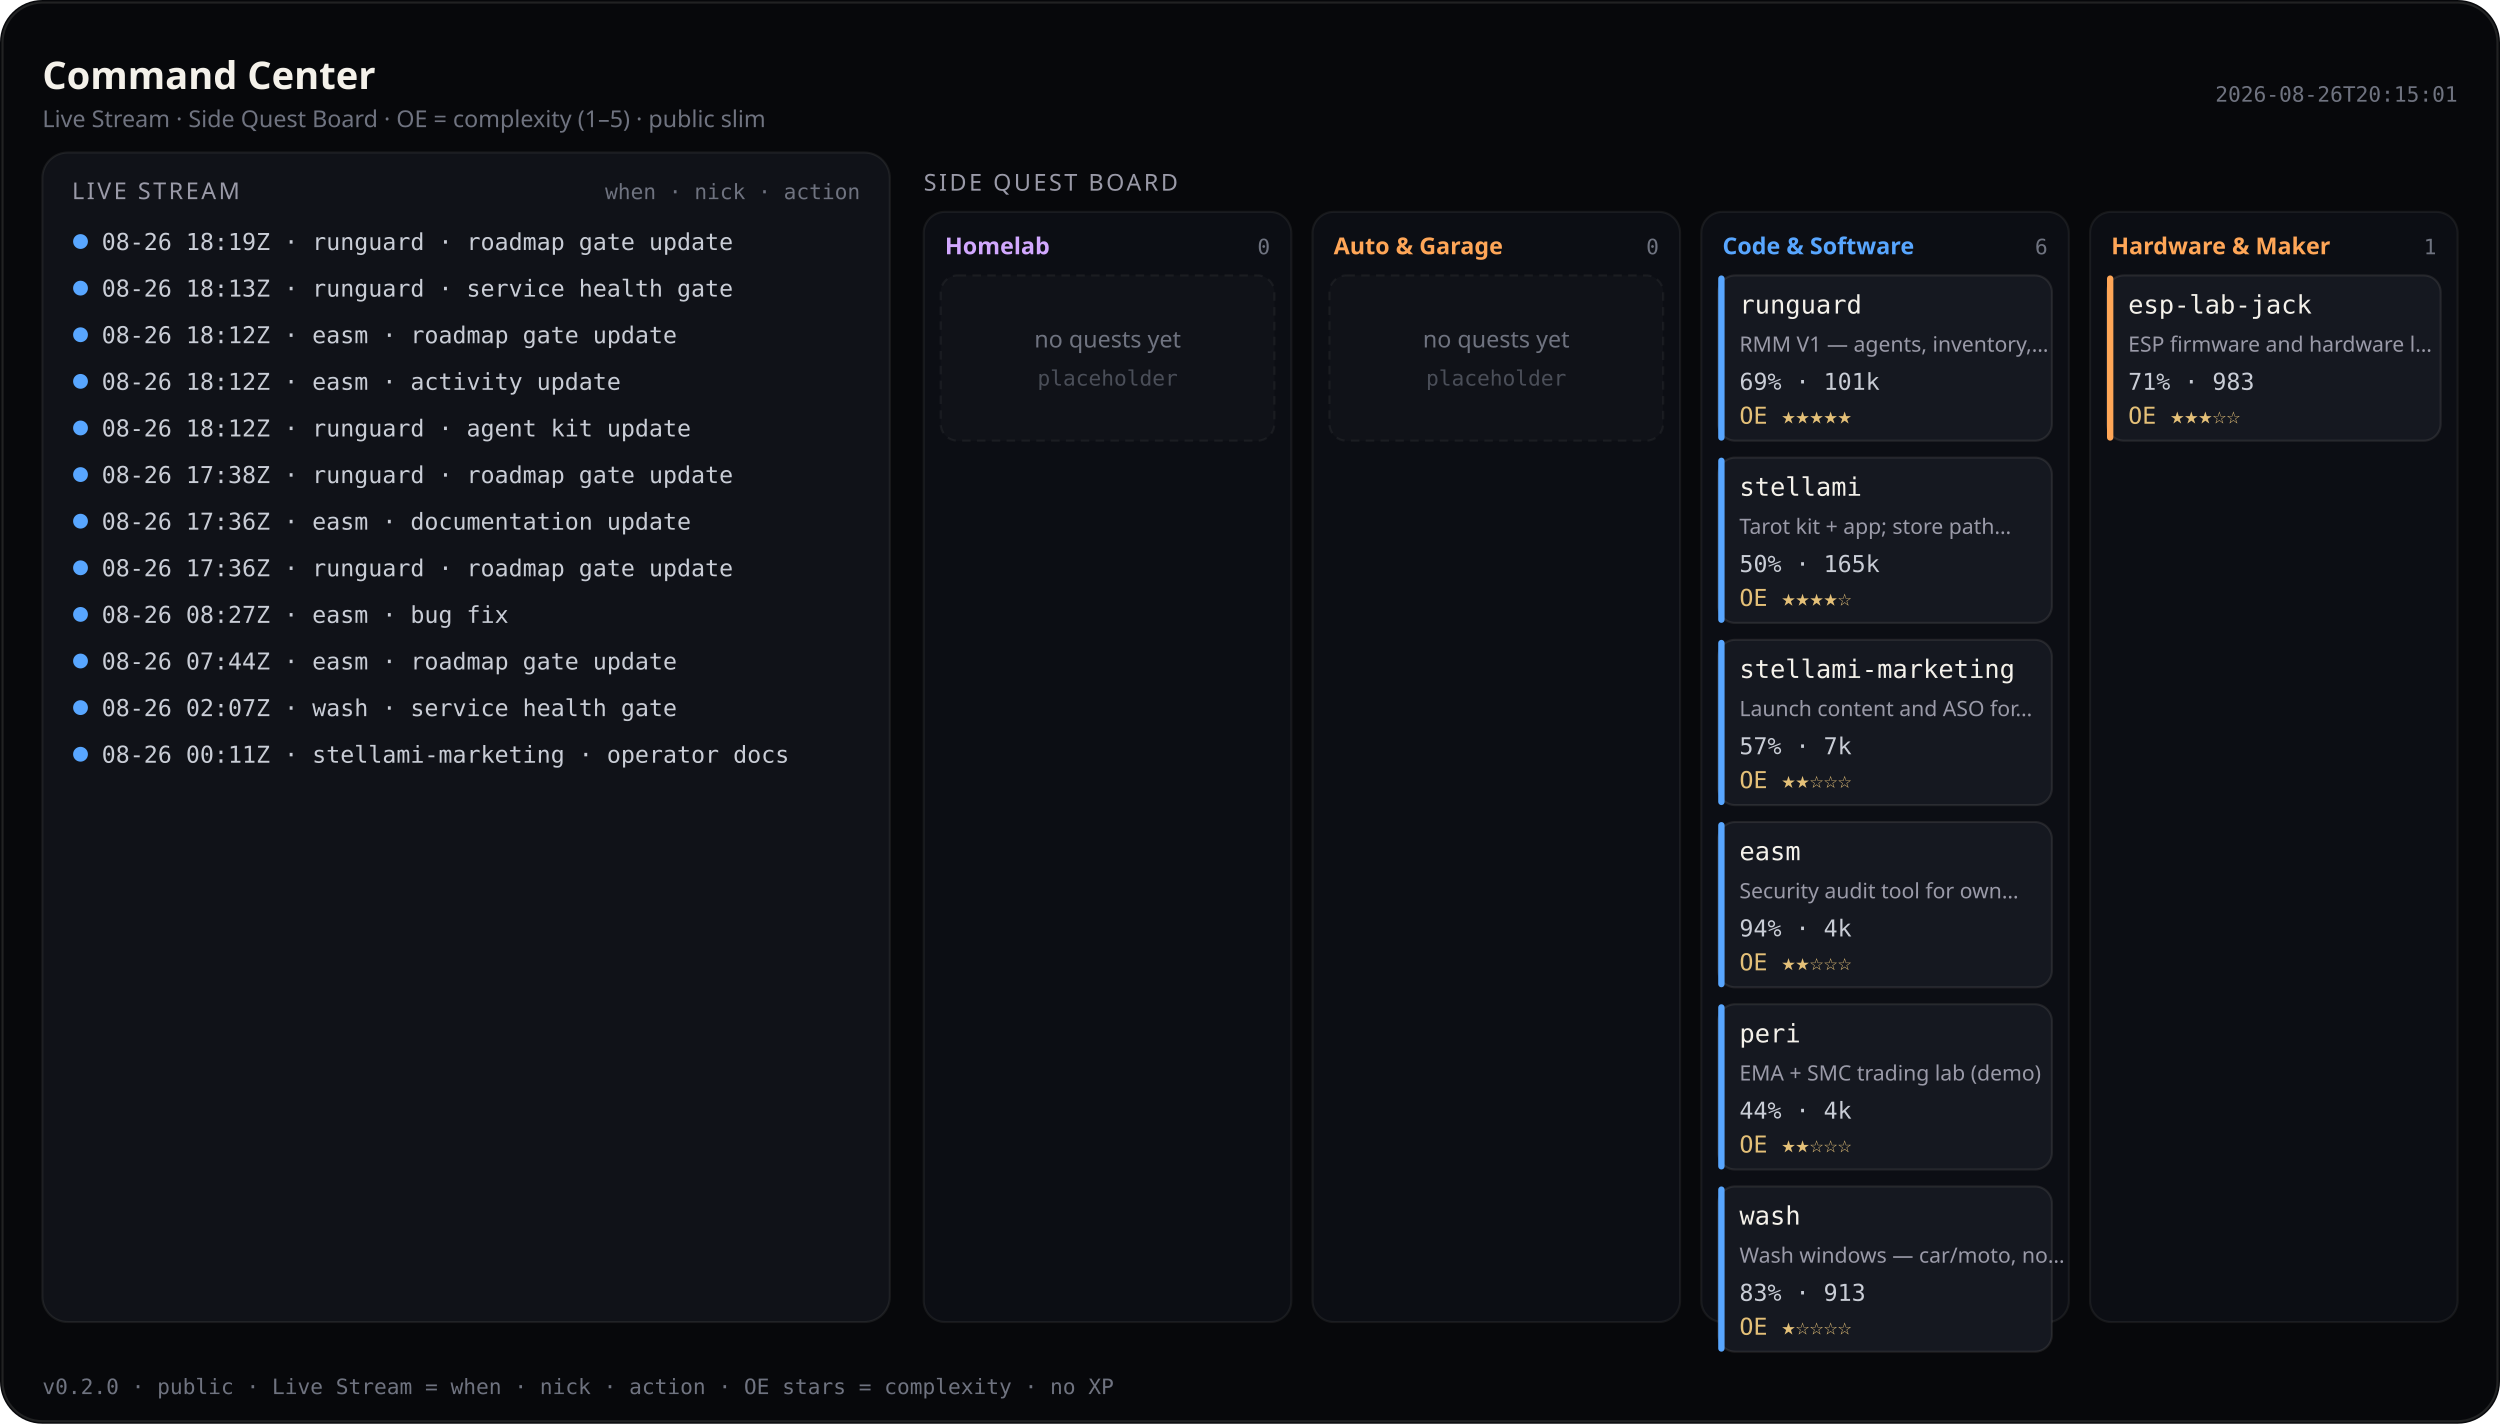
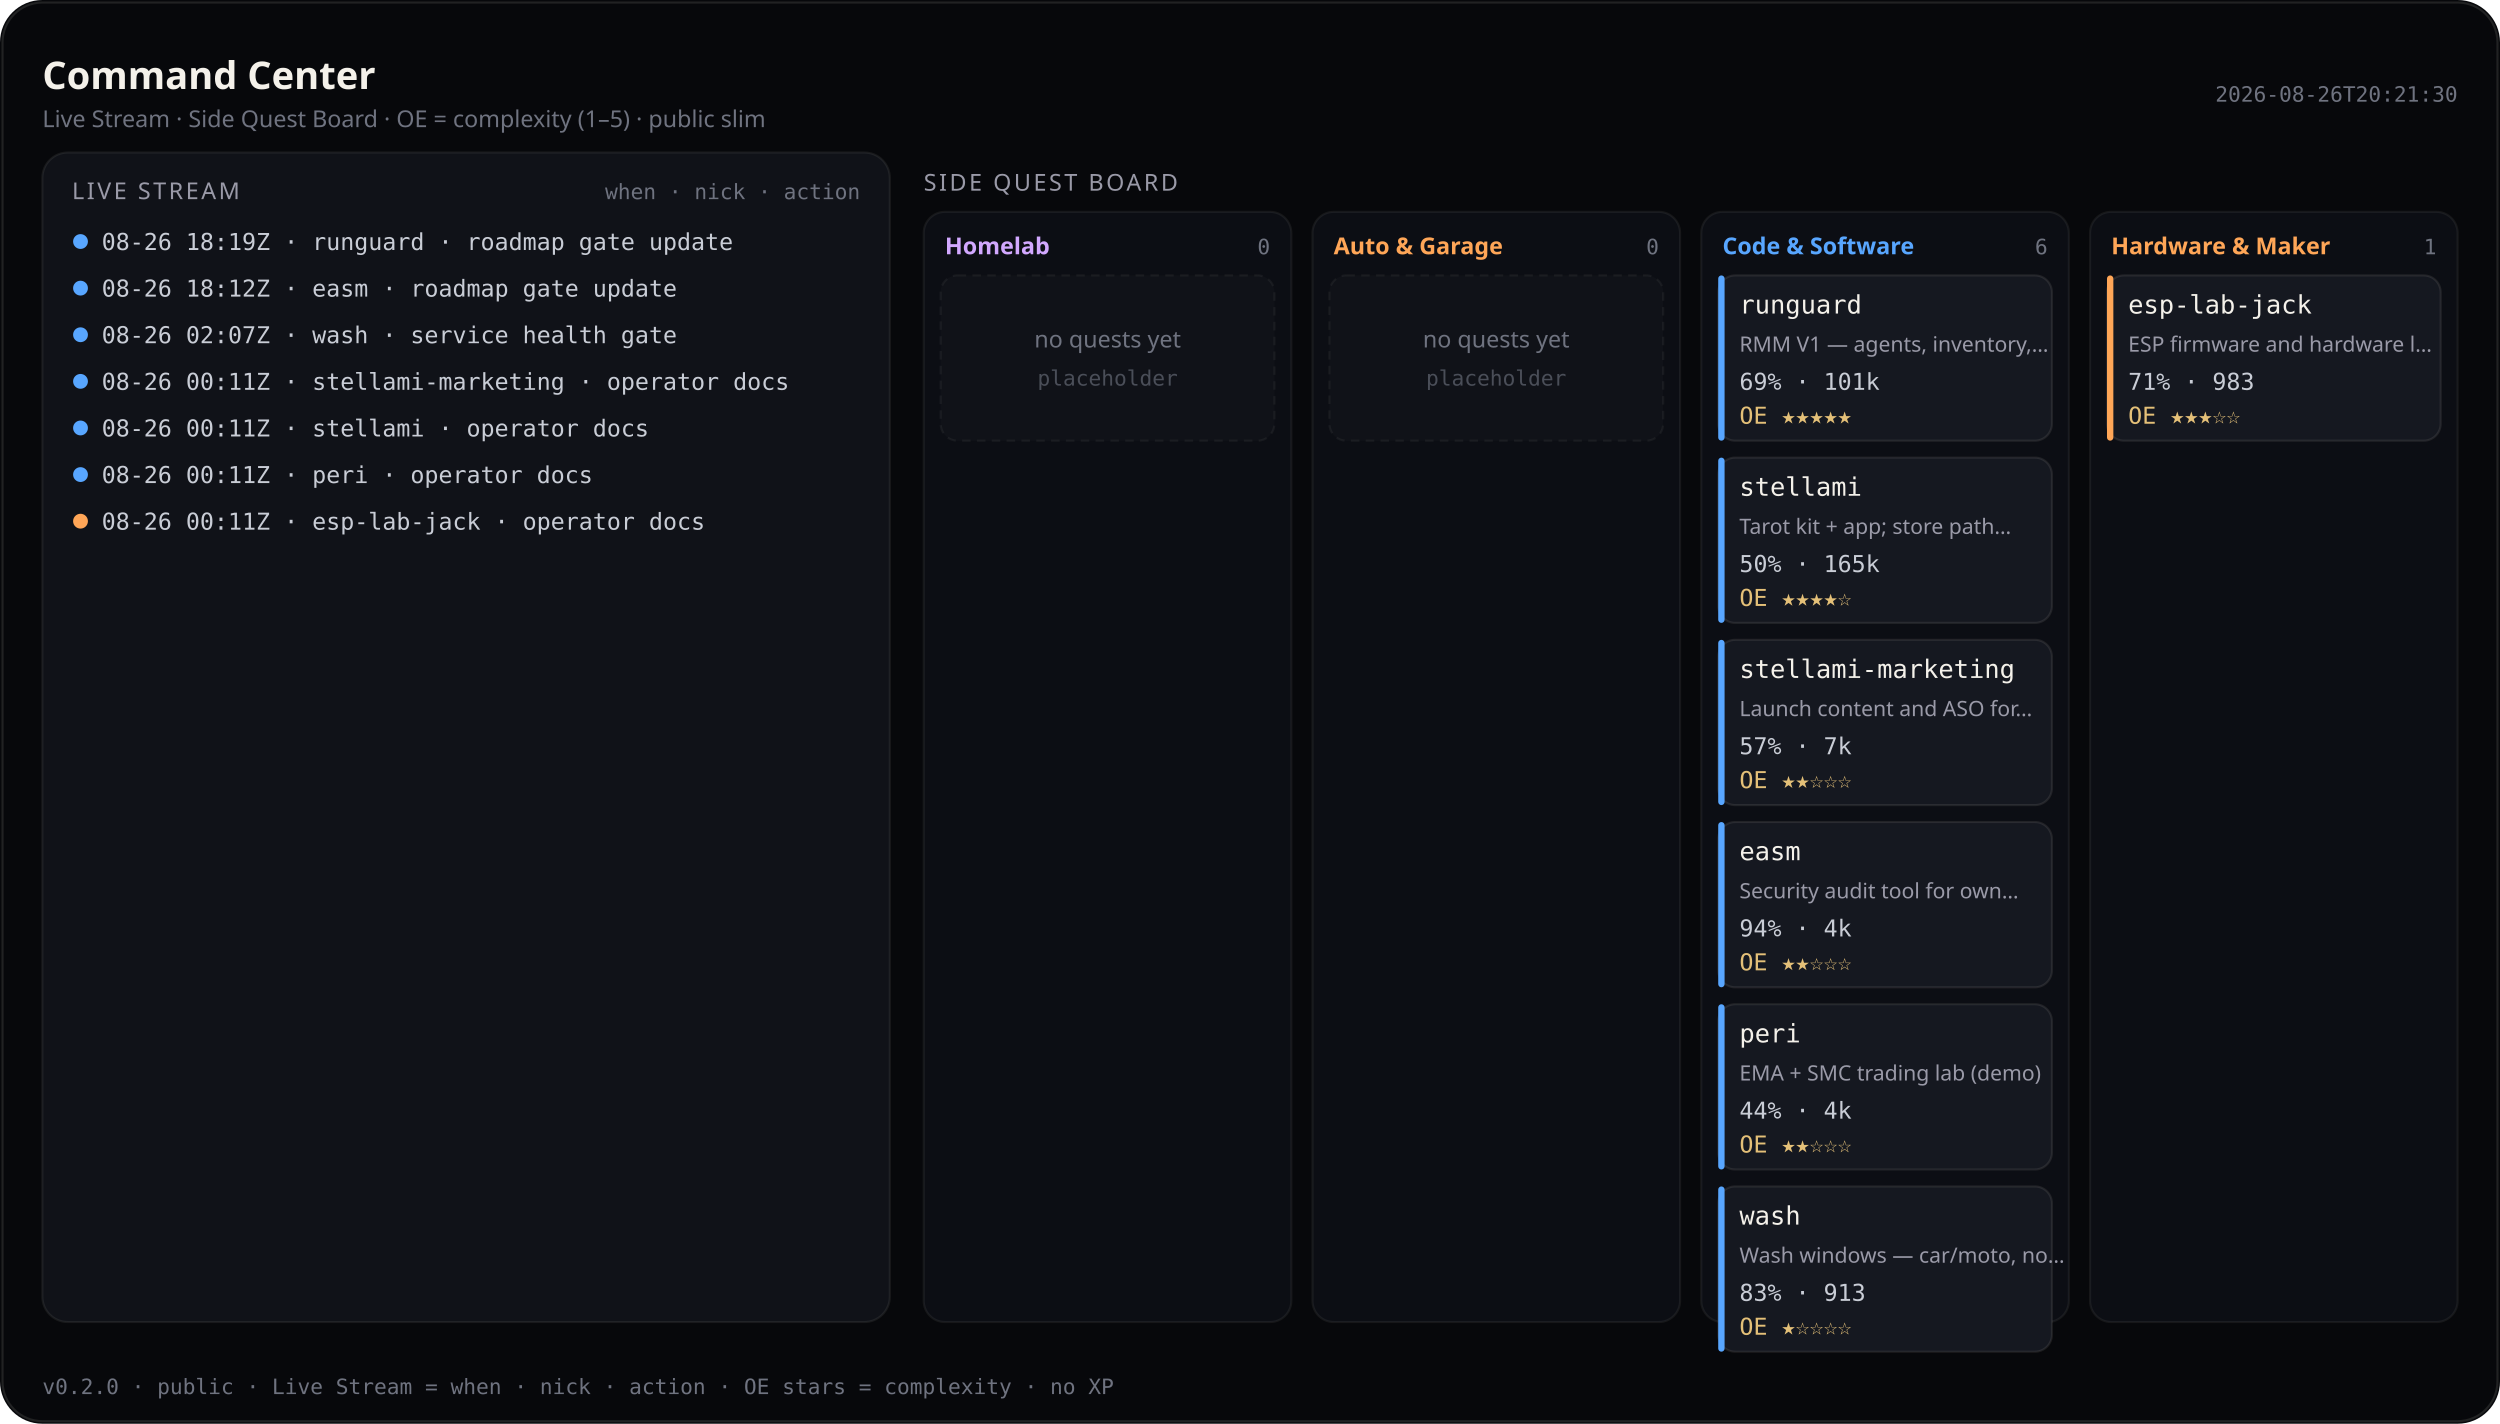
<svg xmlns="http://www.w3.org/2000/svg" viewBox="0 0 1180 672" width="1180" height="672" role="img" aria-label="Command Center — Live Stream and Side Quest Board (public)">
  <rect width="1180" height="672" rx="20" fill="#07080b" />
  <rect x="1.2" y="1.2" width="1177.6" height="669.6" rx="18.8" fill="none" stroke="rgba(232,228,214,0.12)" />
  <text x="20" y="42" fill="#f4f1ea" font-size="18" font-family="ui-sans-serif, system-ui, sans-serif" font-weight="600">Command Center</text>
  <text x="20" y="60" fill="#6f7380" font-size="11" font-family="ui-sans-serif, system-ui, sans-serif">Live Stream · Side Quest Board · OE = complexity (1–5) · public slim</text>
-   <text x="1160" y="48" fill="#6f7380" font-size="10" text-anchor="end" font-family="ui-monospace, SFMono-Regular, monospace">2026-08-26T20:15:01</text>
+   <text x="1160" y="48" fill="#6f7380" font-size="10" text-anchor="end" font-family="ui-monospace, SFMono-Regular, monospace">2026-08-26T20:21:30</text>
  <rect x="20" y="72" width="400" height="552" rx="12" fill="#101218" stroke="rgba(232,228,214,0.08)" />
  <text x="34" y="94" fill="#9a9aa8" font-size="11" font-family="ui-sans-serif, system-ui, sans-serif" letter-spacing="1.2">LIVE STREAM</text>
  <text x="406" y="94" fill="#6f7380" font-size="10" text-anchor="end" font-family="ui-monospace, SFMono-Regular, monospace">when · nick · action</text>
  <defs>
    <clipPath id="live-stream-clip">
      <rect x="20" y="72" width="400" height="552" />
    </clipPath>
  </defs>
  <g clip-path="url(#live-stream-clip)">
    <circle cx="38" cy="114" r="3.5" fill="#58a6ff" />
    <text x="48" y="118" fill="#c9cdd6" font-size="11" font-family="ui-monospace, SFMono-Regular, monospace">08-26 18:19Z · runguard · roadmap gate update</text>
    <circle cx="38" cy="136" r="3.5" fill="#58a6ff" />
-     <text x="48" y="140" fill="#c9cdd6" font-size="11" font-family="ui-monospace, SFMono-Regular, monospace">08-26 18:13Z · runguard · service health gate</text>
+     <text x="48" y="140" fill="#c9cdd6" font-size="11" font-family="ui-monospace, SFMono-Regular, monospace">08-26 18:12Z · easm · roadmap gate update</text>
    <circle cx="38" cy="158" r="3.5" fill="#58a6ff" />
-     <text x="48" y="162" fill="#c9cdd6" font-size="11" font-family="ui-monospace, SFMono-Regular, monospace">08-26 18:12Z · easm · roadmap gate update</text>
+     <text x="48" y="162" fill="#c9cdd6" font-size="11" font-family="ui-monospace, SFMono-Regular, monospace">08-26 02:07Z · wash · service health gate</text>
    <circle cx="38" cy="180" r="3.5" fill="#58a6ff" />
-     <text x="48" y="184" fill="#c9cdd6" font-size="11" font-family="ui-monospace, SFMono-Regular, monospace">08-26 18:12Z · easm · activity update</text>
+     <text x="48" y="184" fill="#c9cdd6" font-size="11" font-family="ui-monospace, SFMono-Regular, monospace">08-26 00:11Z · stellami-marketing · operator docs</text>
    <circle cx="38" cy="202" r="3.5" fill="#58a6ff" />
-     <text x="48" y="206" fill="#c9cdd6" font-size="11" font-family="ui-monospace, SFMono-Regular, monospace">08-26 18:12Z · runguard · agent kit update</text>
+     <text x="48" y="206" fill="#c9cdd6" font-size="11" font-family="ui-monospace, SFMono-Regular, monospace">08-26 00:11Z · stellami · operator docs</text>
    <circle cx="38" cy="224" r="3.5" fill="#58a6ff" />
-     <text x="48" y="228" fill="#c9cdd6" font-size="11" font-family="ui-monospace, SFMono-Regular, monospace">08-26 17:38Z · runguard · roadmap gate update</text>
-     <circle cx="38" cy="246" r="3.5" fill="#58a6ff" />
-     <text x="48" y="250" fill="#c9cdd6" font-size="11" font-family="ui-monospace, SFMono-Regular, monospace">08-26 17:36Z · easm · documentation update</text>
-     <circle cx="38" cy="268" r="3.5" fill="#58a6ff" />
-     <text x="48" y="272" fill="#c9cdd6" font-size="11" font-family="ui-monospace, SFMono-Regular, monospace">08-26 17:36Z · runguard · roadmap gate update</text>
-     <circle cx="38" cy="290" r="3.5" fill="#58a6ff" />
-     <text x="48" y="294" fill="#c9cdd6" font-size="11" font-family="ui-monospace, SFMono-Regular, monospace">08-26 08:27Z · easm · bug fix</text>
-     <circle cx="38" cy="312" r="3.5" fill="#58a6ff" />
-     <text x="48" y="316" fill="#c9cdd6" font-size="11" font-family="ui-monospace, SFMono-Regular, monospace">08-26 07:44Z · easm · roadmap gate update</text>
-     <circle cx="38" cy="334" r="3.5" fill="#58a6ff" />
-     <text x="48" y="338" fill="#c9cdd6" font-size="11" font-family="ui-monospace, SFMono-Regular, monospace">08-26 02:07Z · wash · service health gate</text>
-     <circle cx="38" cy="356" r="3.5" fill="#58a6ff" />
-     <text x="48" y="360" fill="#c9cdd6" font-size="11" font-family="ui-monospace, SFMono-Regular, monospace">08-26 00:11Z · stellami-marketing · operator docs</text>
+     <text x="48" y="228" fill="#c9cdd6" font-size="11" font-family="ui-monospace, SFMono-Regular, monospace">08-26 00:11Z · peri · operator docs</text>
+     <circle cx="38" cy="246" r="3.5" fill="#ffa657" />
+     <text x="48" y="250" fill="#c9cdd6" font-size="11" font-family="ui-monospace, SFMono-Regular, monospace">08-26 00:11Z · esp-lab-jack · operator docs</text>
  </g>
  <text x="436" y="90" fill="#9a9aa8" font-size="11" font-family="ui-sans-serif, system-ui, sans-serif" letter-spacing="1.2">SIDE QUEST BOARD</text>
  <rect x="436.0" y="100" width="173.5" height="524.0" rx="10" fill="#0c0e14" stroke="rgba(232,228,214,0.07)" />
  <text x="446.0" y="120" fill="#d2a8ff" font-size="11" font-family="ui-sans-serif, system-ui, sans-serif" font-weight="600">Homelab</text>
  <text x="599.5" y="120" fill="#6f7380" font-size="10" text-anchor="end" font-family="ui-monospace, SFMono-Regular, monospace">0</text>
  <rect x="444.0" y="130.0" width="157.5" height="78.0" rx="8" fill="#101218" stroke="rgba(232,228,214,0.06)" stroke-dasharray="4 3" />
  <text x="522.8" y="164.0" fill="#6f7380" font-size="11" text-anchor="middle" font-family="ui-sans-serif, system-ui, sans-serif">no quests yet</text>
  <text x="522.8" y="182.0" fill="#4a4e58" font-size="10" text-anchor="middle" font-family="ui-monospace, SFMono-Regular, monospace">placeholder</text>
  <rect x="619.5" y="100" width="173.5" height="524.0" rx="10" fill="#0c0e14" stroke="rgba(232,228,214,0.07)" />
  <text x="629.5" y="120" fill="#ffa657" font-size="11" font-family="ui-sans-serif, system-ui, sans-serif" font-weight="600">Auto &amp; Garage</text>
  <text x="783.0" y="120" fill="#6f7380" font-size="10" text-anchor="end" font-family="ui-monospace, SFMono-Regular, monospace">0</text>
  <rect x="627.5" y="130.0" width="157.5" height="78.0" rx="8" fill="#101218" stroke="rgba(232,228,214,0.06)" stroke-dasharray="4 3" />
  <text x="706.2" y="164.0" fill="#6f7380" font-size="11" text-anchor="middle" font-family="ui-sans-serif, system-ui, sans-serif">no quests yet</text>
  <text x="706.2" y="182.0" fill="#4a4e58" font-size="10" text-anchor="middle" font-family="ui-monospace, SFMono-Regular, monospace">placeholder</text>
  <rect x="803.0" y="100" width="173.5" height="524.0" rx="10" fill="#0c0e14" stroke="rgba(232,228,214,0.07)" />
  <text x="813.0" y="120" fill="#58a6ff" font-size="11" font-family="ui-sans-serif, system-ui, sans-serif" font-weight="600">Code &amp; Software</text>
  <text x="966.5" y="120" fill="#6f7380" font-size="10" text-anchor="end" font-family="ui-monospace, SFMono-Regular, monospace">6</text>
  <rect x="811.0" y="130.0" width="157.5" height="78.0" rx="8" fill="#151820" stroke="rgba(232,228,214,0.1)" />
  <rect x="811.0" y="130.0" width="3" height="78.0" rx="1.5" fill="#58a6ff" />
  <text x="821.0" y="148.0" fill="#f4f1ea" font-size="12" font-family="ui-monospace, SFMono-Regular, monospace">runguard</text>
  <text x="821.0" y="166.0" fill="#9a9aa8" font-size="10" font-family="ui-sans-serif, system-ui, sans-serif">RMM V1 — agents, inventory,…</text>
  <text x="821.0" y="184.0" fill="#c9cdd6" font-size="11" font-family="ui-monospace, SFMono-Regular, monospace">69% · 101k</text>
  <text x="821.0" y="200.0" fill="#e4c078" font-size="11" font-family="ui-monospace, SFMono-Regular, monospace">OE ★★★★★</text>
  <rect x="811.0" y="216.0" width="157.5" height="78.0" rx="8" fill="#151820" stroke="rgba(232,228,214,0.1)" />
  <rect x="811.0" y="216.0" width="3" height="78.0" rx="1.5" fill="#58a6ff" />
  <text x="821.0" y="234.0" fill="#f4f1ea" font-size="12" font-family="ui-monospace, SFMono-Regular, monospace">stellami</text>
  <text x="821.0" y="252.0" fill="#9a9aa8" font-size="10" font-family="ui-sans-serif, system-ui, sans-serif">Tarot kit + app; store path…</text>
  <text x="821.0" y="270.0" fill="#c9cdd6" font-size="11" font-family="ui-monospace, SFMono-Regular, monospace">50% · 165k</text>
  <text x="821.0" y="286.0" fill="#e4c078" font-size="11" font-family="ui-monospace, SFMono-Regular, monospace">OE ★★★★☆</text>
  <rect x="811.0" y="302.0" width="157.5" height="78.0" rx="8" fill="#151820" stroke="rgba(232,228,214,0.1)" />
  <rect x="811.0" y="302.0" width="3" height="78.0" rx="1.5" fill="#58a6ff" />
  <text x="821.0" y="320.0" fill="#f4f1ea" font-size="12" font-family="ui-monospace, SFMono-Regular, monospace">stellami-marketing</text>
  <text x="821.0" y="338.0" fill="#9a9aa8" font-size="10" font-family="ui-sans-serif, system-ui, sans-serif">Launch content and ASO for…</text>
  <text x="821.0" y="356.0" fill="#c9cdd6" font-size="11" font-family="ui-monospace, SFMono-Regular, monospace">57% · 7k</text>
  <text x="821.0" y="372.0" fill="#e4c078" font-size="11" font-family="ui-monospace, SFMono-Regular, monospace">OE ★★☆☆☆</text>
  <rect x="811.0" y="388.0" width="157.5" height="78.0" rx="8" fill="#151820" stroke="rgba(232,228,214,0.1)" />
  <rect x="811.0" y="388.0" width="3" height="78.0" rx="1.5" fill="#58a6ff" />
  <text x="821.0" y="406.0" fill="#f4f1ea" font-size="12" font-family="ui-monospace, SFMono-Regular, monospace">easm</text>
  <text x="821.0" y="424.0" fill="#9a9aa8" font-size="10" font-family="ui-sans-serif, system-ui, sans-serif">Security audit tool for own…</text>
  <text x="821.0" y="442.0" fill="#c9cdd6" font-size="11" font-family="ui-monospace, SFMono-Regular, monospace">94% · 4k</text>
  <text x="821.0" y="458.0" fill="#e4c078" font-size="11" font-family="ui-monospace, SFMono-Regular, monospace">OE ★★☆☆☆</text>
  <rect x="811.0" y="474.0" width="157.5" height="78.0" rx="8" fill="#151820" stroke="rgba(232,228,214,0.1)" />
  <rect x="811.0" y="474.0" width="3" height="78.0" rx="1.5" fill="#58a6ff" />
  <text x="821.0" y="492.0" fill="#f4f1ea" font-size="12" font-family="ui-monospace, SFMono-Regular, monospace">peri</text>
  <text x="821.0" y="510.0" fill="#9a9aa8" font-size="10" font-family="ui-sans-serif, system-ui, sans-serif">EMA + SMC trading lab (demo)</text>
  <text x="821.0" y="528.0" fill="#c9cdd6" font-size="11" font-family="ui-monospace, SFMono-Regular, monospace">44% · 4k</text>
  <text x="821.0" y="544.0" fill="#e4c078" font-size="11" font-family="ui-monospace, SFMono-Regular, monospace">OE ★★☆☆☆</text>
  <rect x="811.0" y="560.0" width="157.5" height="78.0" rx="8" fill="#151820" stroke="rgba(232,228,214,0.1)" />
  <rect x="811.0" y="560.0" width="3" height="78.0" rx="1.5" fill="#58a6ff" />
  <text x="821.0" y="578.0" fill="#f4f1ea" font-size="12" font-family="ui-monospace, SFMono-Regular, monospace">wash</text>
  <text x="821.0" y="596.0" fill="#9a9aa8" font-size="10" font-family="ui-sans-serif, system-ui, sans-serif">Wash windows — car/moto, no…</text>
  <text x="821.0" y="614.0" fill="#c9cdd6" font-size="11" font-family="ui-monospace, SFMono-Regular, monospace">83% · 913</text>
  <text x="821.0" y="630.0" fill="#e4c078" font-size="11" font-family="ui-monospace, SFMono-Regular, monospace">OE ★☆☆☆☆</text>
  <rect x="986.5" y="100" width="173.5" height="524.0" rx="10" fill="#0c0e14" stroke="rgba(232,228,214,0.07)" />
  <text x="996.5" y="120" fill="#ffa657" font-size="11" font-family="ui-sans-serif, system-ui, sans-serif" font-weight="600">Hardware &amp; Maker</text>
  <text x="1150.0" y="120" fill="#6f7380" font-size="10" text-anchor="end" font-family="ui-monospace, SFMono-Regular, monospace">1</text>
  <rect x="994.5" y="130.0" width="157.5" height="78.0" rx="8" fill="#151820" stroke="rgba(232,228,214,0.1)" />
  <rect x="994.5" y="130.0" width="3" height="78.0" rx="1.5" fill="#ffa657" />
  <text x="1004.5" y="148.0" fill="#f4f1ea" font-size="12" font-family="ui-monospace, SFMono-Regular, monospace">esp-lab-jack</text>
  <text x="1004.5" y="166.0" fill="#9a9aa8" font-size="10" font-family="ui-sans-serif, system-ui, sans-serif">ESP firmware and hardware l…</text>
  <text x="1004.5" y="184.0" fill="#c9cdd6" font-size="11" font-family="ui-monospace, SFMono-Regular, monospace">71% · 983</text>
  <text x="1004.5" y="200.0" fill="#e4c078" font-size="11" font-family="ui-monospace, SFMono-Regular, monospace">OE ★★★☆☆</text>
  <text x="20" y="658" fill="#6f7380" font-size="10" font-family="ui-monospace, SFMono-Regular, monospace">v0.2.0 · public · Live Stream = when · nick · action · OE stars = complexity · no XP</text>
</svg>
